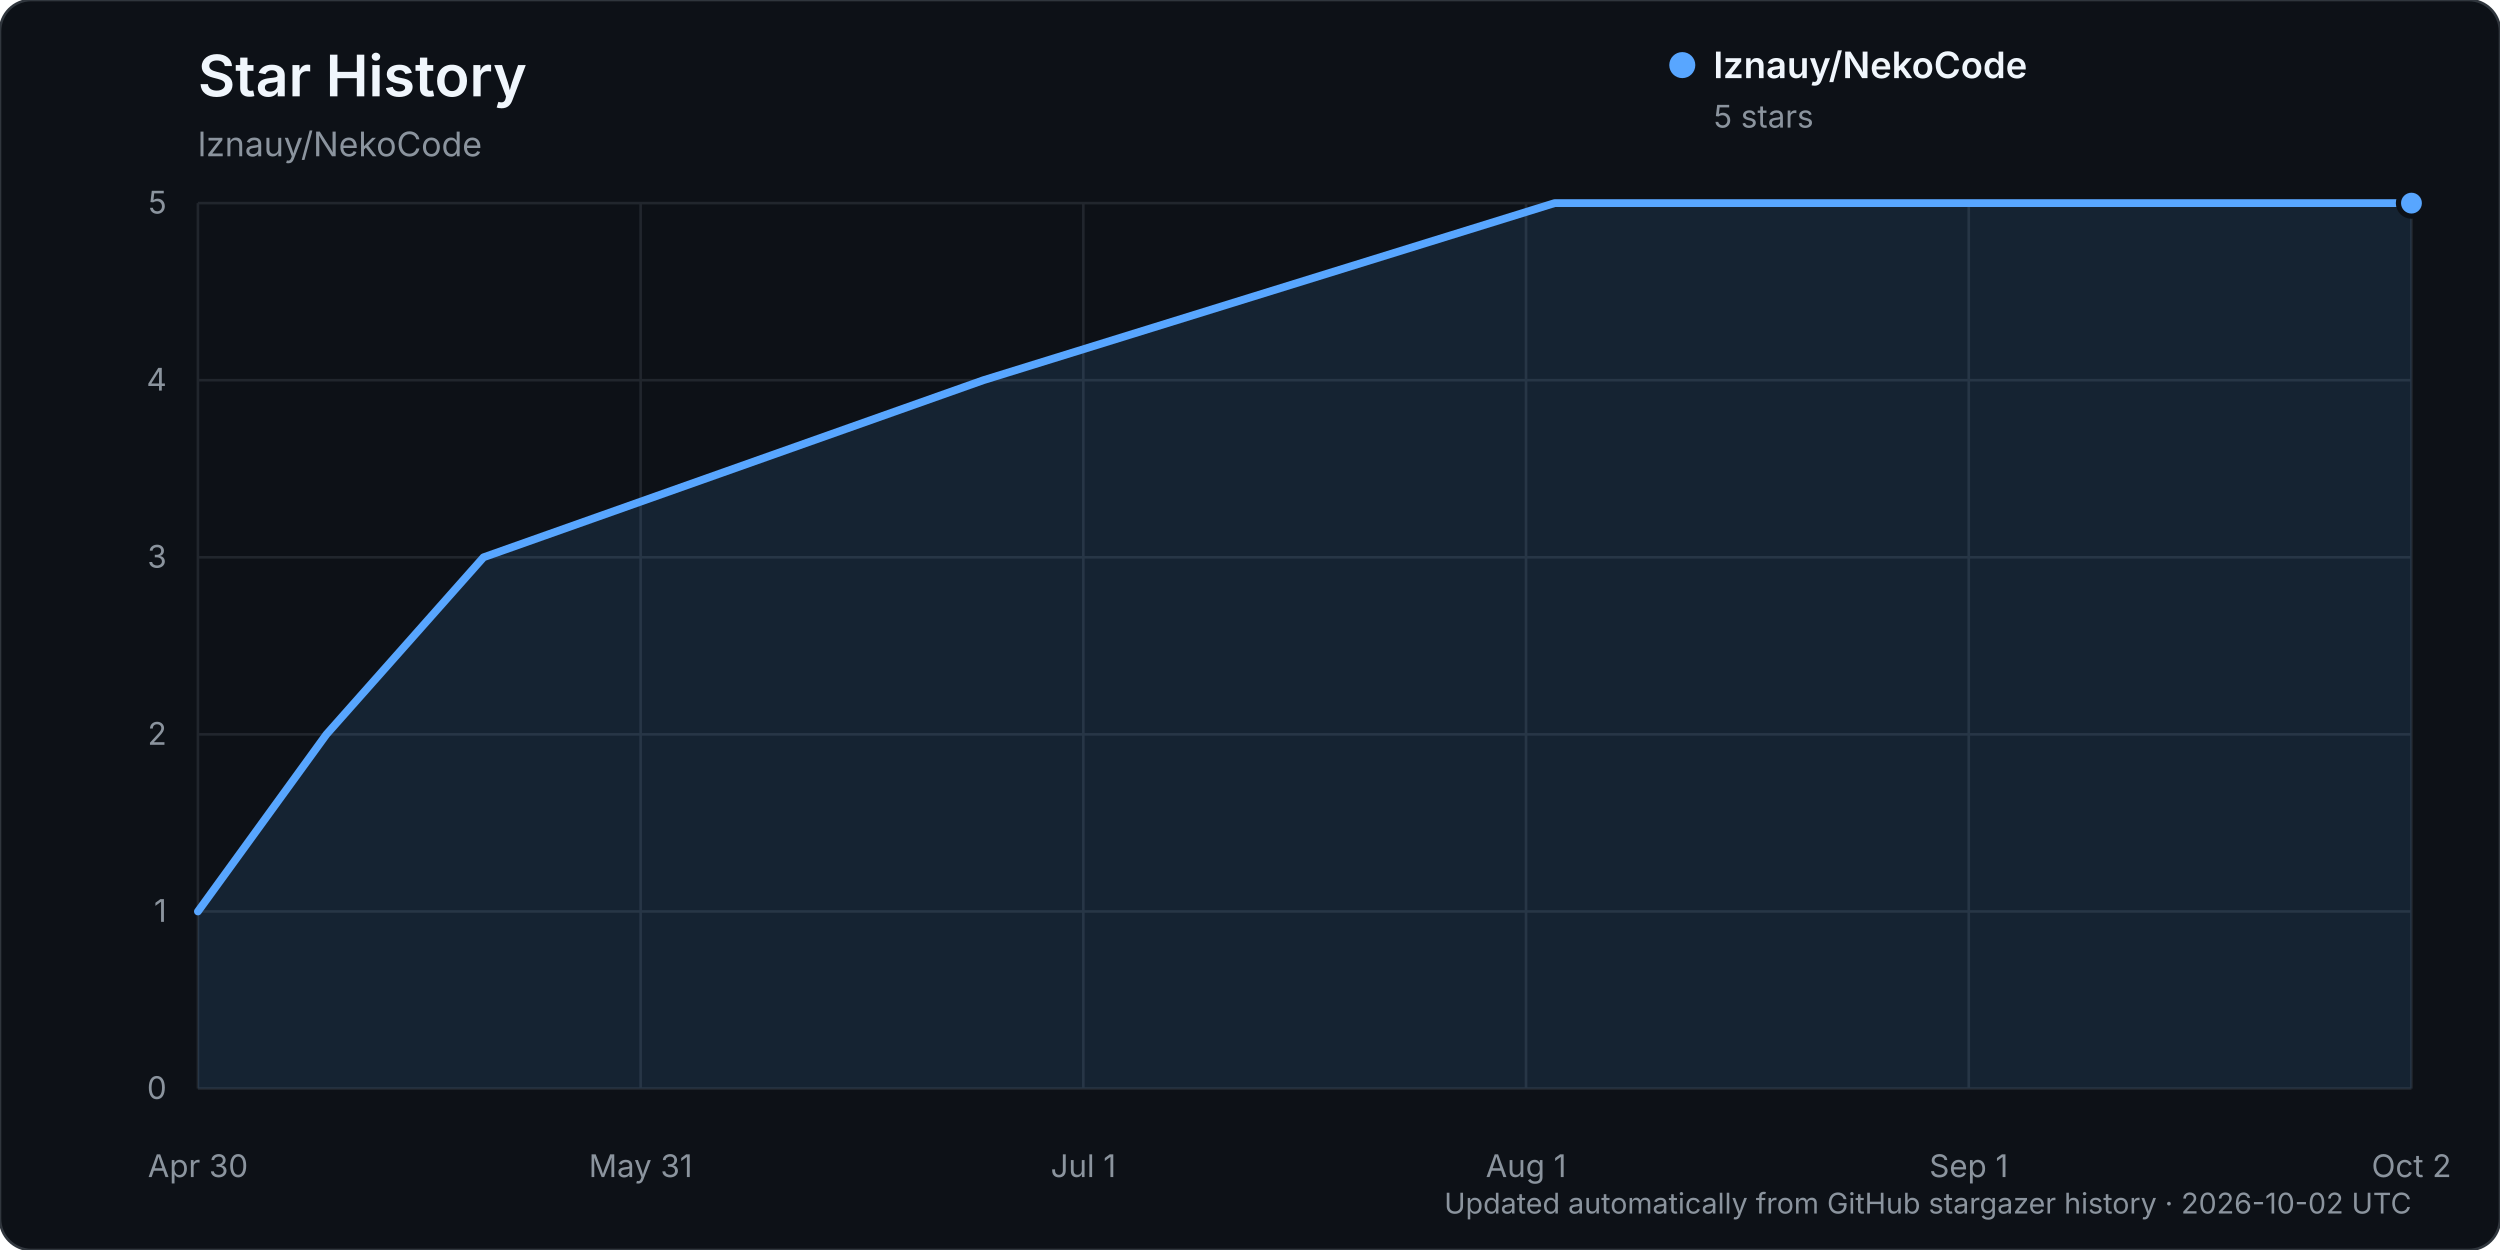
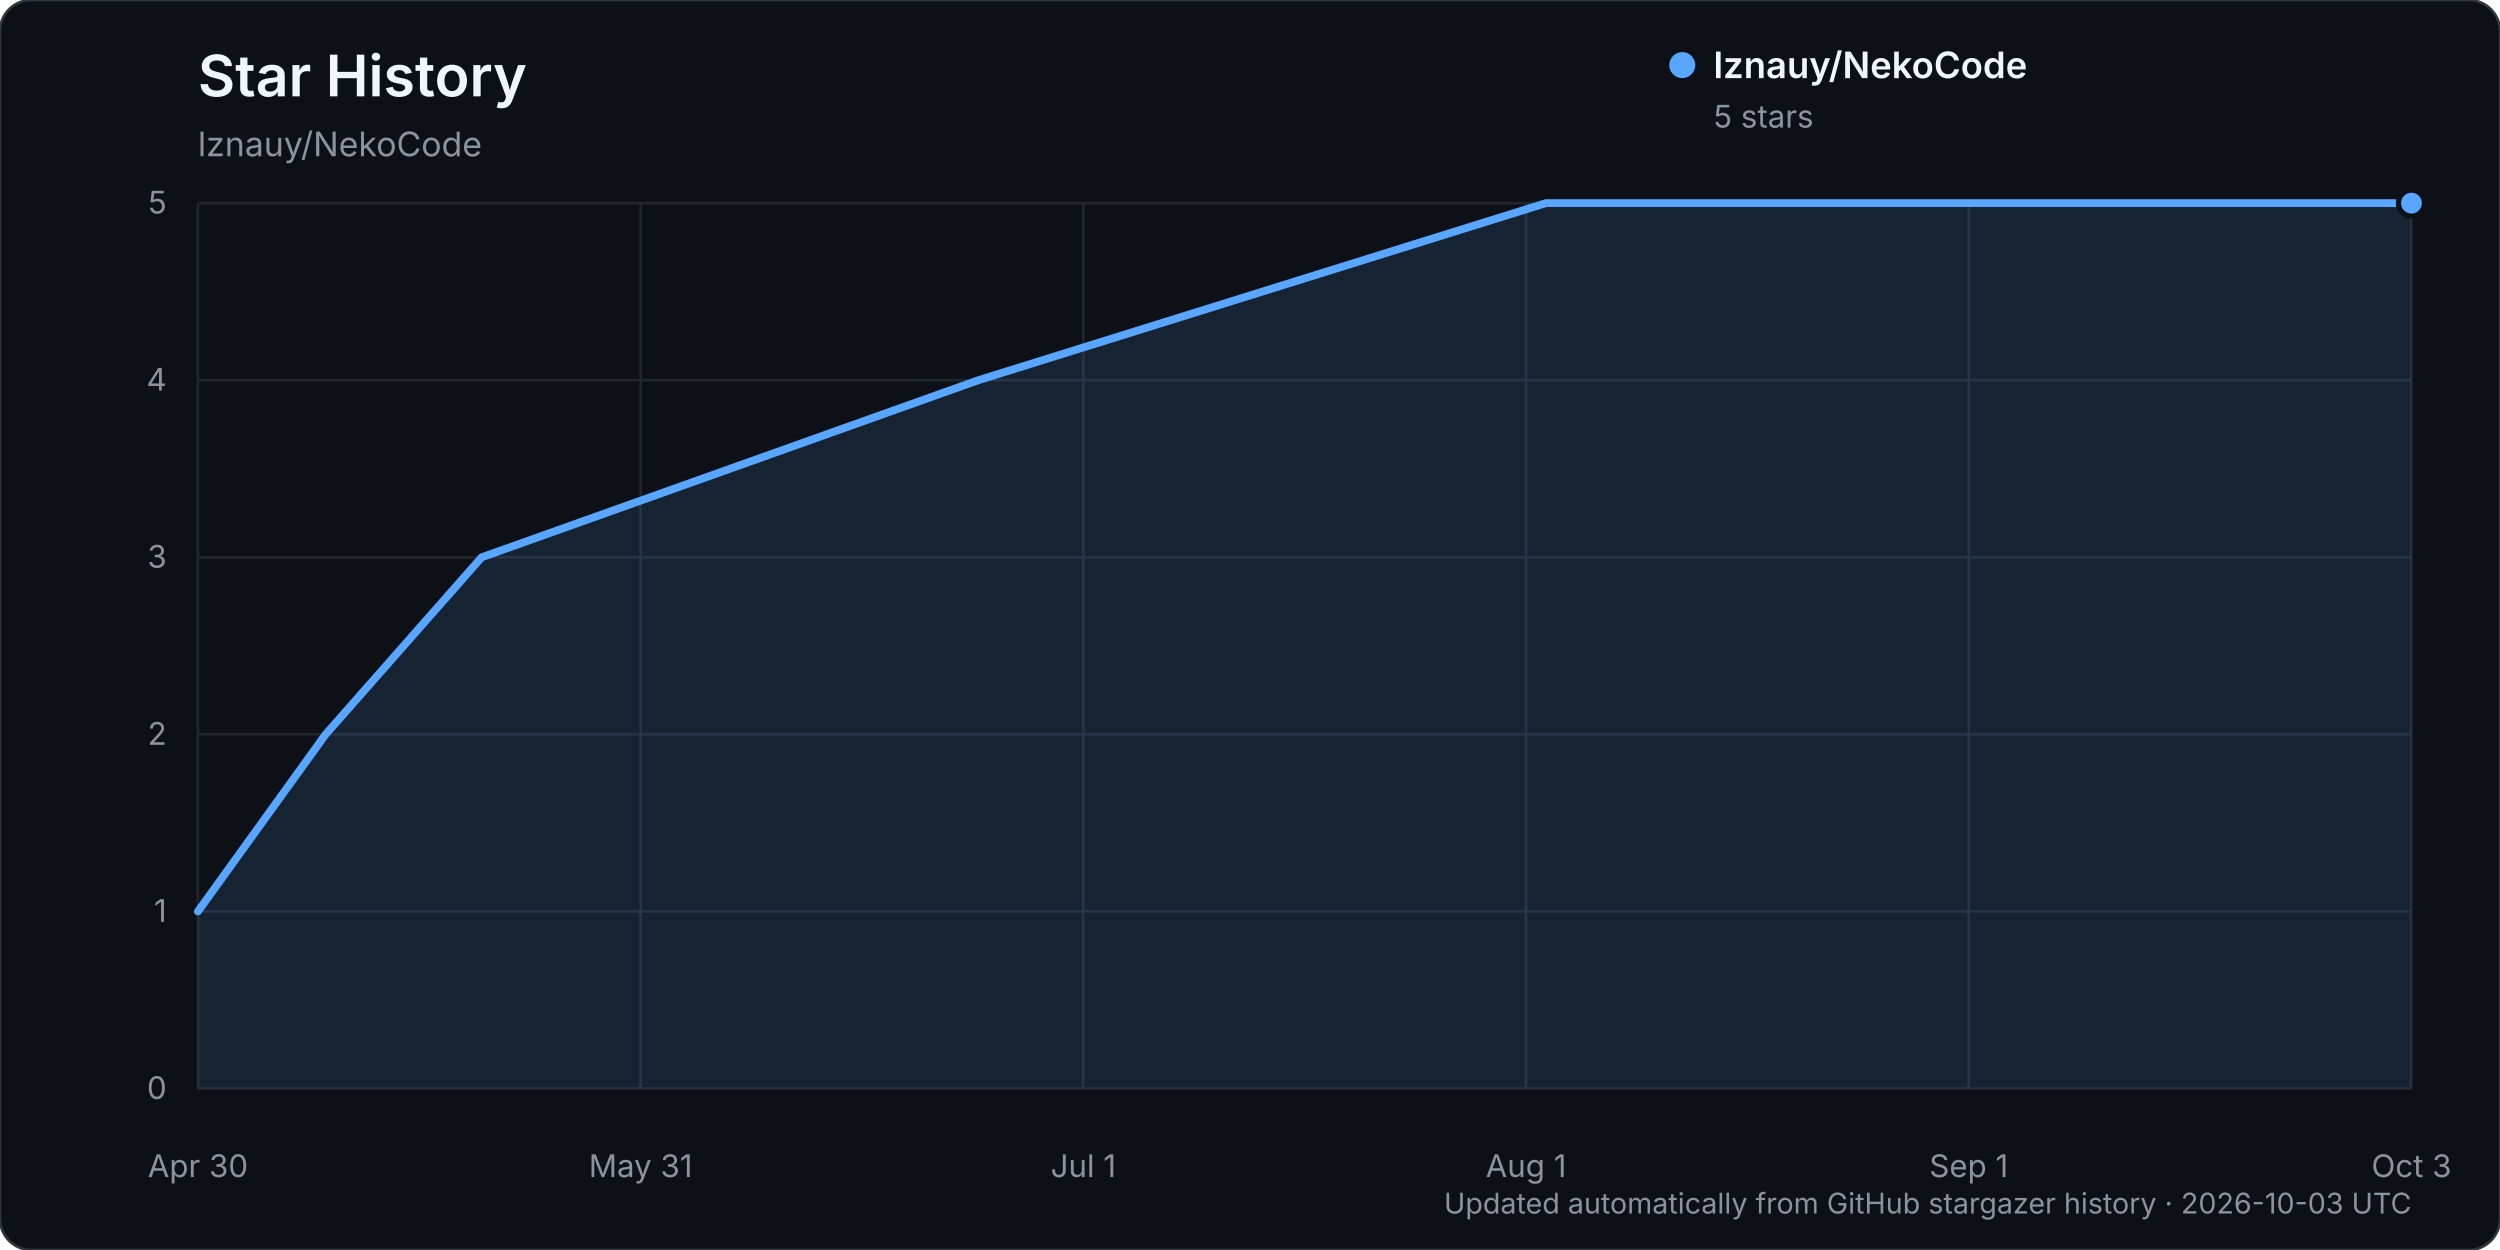
<svg xmlns="http://www.w3.org/2000/svg" width="960" height="480" viewBox="0 0 960 480" role="img" aria-labelledby="title description">
  <rect width="960" height="480" rx="12" fill="#0d1117" stroke="#30363d" />
  <text x="76" y="37" fill="#f0f6fc" font-family="-apple-system, BlinkMacSystemFont, 'Segoe UI', sans-serif" font-size="22" font-weight="600">Star History</text>
  <text x="76" y="60" fill="#8b949e" font-family="-apple-system, BlinkMacSystemFont, 'Segoe UI', sans-serif" font-size="13">lznauy/NekoCode</text>
  <g font-family="-apple-system, BlinkMacSystemFont, 'Segoe UI', sans-serif">
    <line x1="76" y1="418.00" x2="926" y2="418.00" stroke="#21262d" stroke-width="1" />
    <text x="64" y="422.00" text-anchor="end" fill="#8b949e" font-size="12">0</text>
    <line x1="76" y1="350.00" x2="926" y2="350.00" stroke="#21262d" stroke-width="1" />
    <text x="64" y="354.00" text-anchor="end" fill="#8b949e" font-size="12">1</text>
    <line x1="76" y1="282.00" x2="926" y2="282.00" stroke="#21262d" stroke-width="1" />
    <text x="64" y="286.00" text-anchor="end" fill="#8b949e" font-size="12">2</text>
    <line x1="76" y1="214.00" x2="926" y2="214.00" stroke="#21262d" stroke-width="1" />
    <text x="64" y="218.00" text-anchor="end" fill="#8b949e" font-size="12">3</text>
    <line x1="76" y1="146.00" x2="926" y2="146.00" stroke="#21262d" stroke-width="1" />
    <text x="64" y="150.00" text-anchor="end" fill="#8b949e" font-size="12">4</text>
    <line x1="76" y1="78.00" x2="926" y2="78.00" stroke="#21262d" stroke-width="1" />
    <text x="64" y="82.00" text-anchor="end" fill="#8b949e" font-size="12">5</text>
    <line x1="76.00" y1="78" x2="76.00" y2="418" stroke="#21262d" stroke-width="1" />
    <text x="76.00" y="452" text-anchor="middle" fill="#8b949e" font-size="12">Apr 30</text>
    <line x1="246.00" y1="78" x2="246.00" y2="418" stroke="#21262d" stroke-width="1" />
    <text x="246.00" y="452" text-anchor="middle" fill="#8b949e" font-size="12">May 31</text>
    <line x1="416.00" y1="78" x2="416.00" y2="418" stroke="#21262d" stroke-width="1" />
    <text x="416.00" y="452" text-anchor="middle" fill="#8b949e" font-size="12">Jul 1</text>
    <line x1="586.00" y1="78" x2="586.00" y2="418" stroke="#21262d" stroke-width="1" />
    <text x="586.00" y="452" text-anchor="middle" fill="#8b949e" font-size="12">Aug 1</text>
    <line x1="756.00" y1="78" x2="756.00" y2="418" stroke="#21262d" stroke-width="1" />
    <text x="756.00" y="452" text-anchor="middle" fill="#8b949e" font-size="12">Sep 1</text>
    <line x1="926.00" y1="78" x2="926.00" y2="418" stroke="#21262d" stroke-width="1" />
-     <text x="926.00" y="452" text-anchor="middle" fill="#8b949e" font-size="12">Oct 2</text>
-     <path d="M76.00,350.00 L125.35,282.00 L185.68,214.00 L377.61,146.00 L596.97,78.00 L926.00,78.00 L926.00,418.00 L76.00,418.00 Z" fill="#58a6ff" opacity="0.12" />
-     <path d="M76.00,350.00 L125.35,282.00 L185.68,214.00 L377.61,146.00 L596.97,78.00 L926.00,78.00" fill="none" stroke="#58a6ff" stroke-width="3" stroke-linecap="round" stroke-linejoin="round" />
+     <text x="926.00" y="452" text-anchor="middle" fill="#8b949e" font-size="12">Oct 3</text>
+     <path d="M76.00,350.00 L125.04,282.00 L184.97,214.00 L375.68,146.00 L593.63,78.00 L926.00,78.00 L926.00,418.00 L76.00,418.00 Z" fill="#58a6ff" opacity="0.12" />
+     <path d="M76.00,350.00 L125.04,282.00 L184.97,214.00 L375.68,146.00 L593.63,78.00 L926.00,78.00" fill="none" stroke="#58a6ff" stroke-width="3" stroke-linecap="round" stroke-linejoin="round" />
    <circle cx="926.00" cy="78.00" r="5" fill="#58a6ff" stroke="#0d1117" stroke-width="2" />
    <g transform="translate(646, 25)">
      <circle cx="0" cy="0" r="5" fill="#58a6ff" />
      <text x="12" y="5" fill="#f0f6fc" font-size="14" font-weight="600">lznauy/NekoCode</text>
      <text x="12" y="24" fill="#8b949e" font-size="12">5 stars</text>
    </g>
-     <text x="926" y="466" text-anchor="end" fill="#8b949e" font-size="11">Updated automatically from GitHub stargazer history · 2026-10-02 UTC</text>
+     <text x="926" y="466" text-anchor="end" fill="#8b949e" font-size="11">Updated automatically from GitHub stargazer history · 2026-10-03 UTC</text>
  </g>
</svg>
